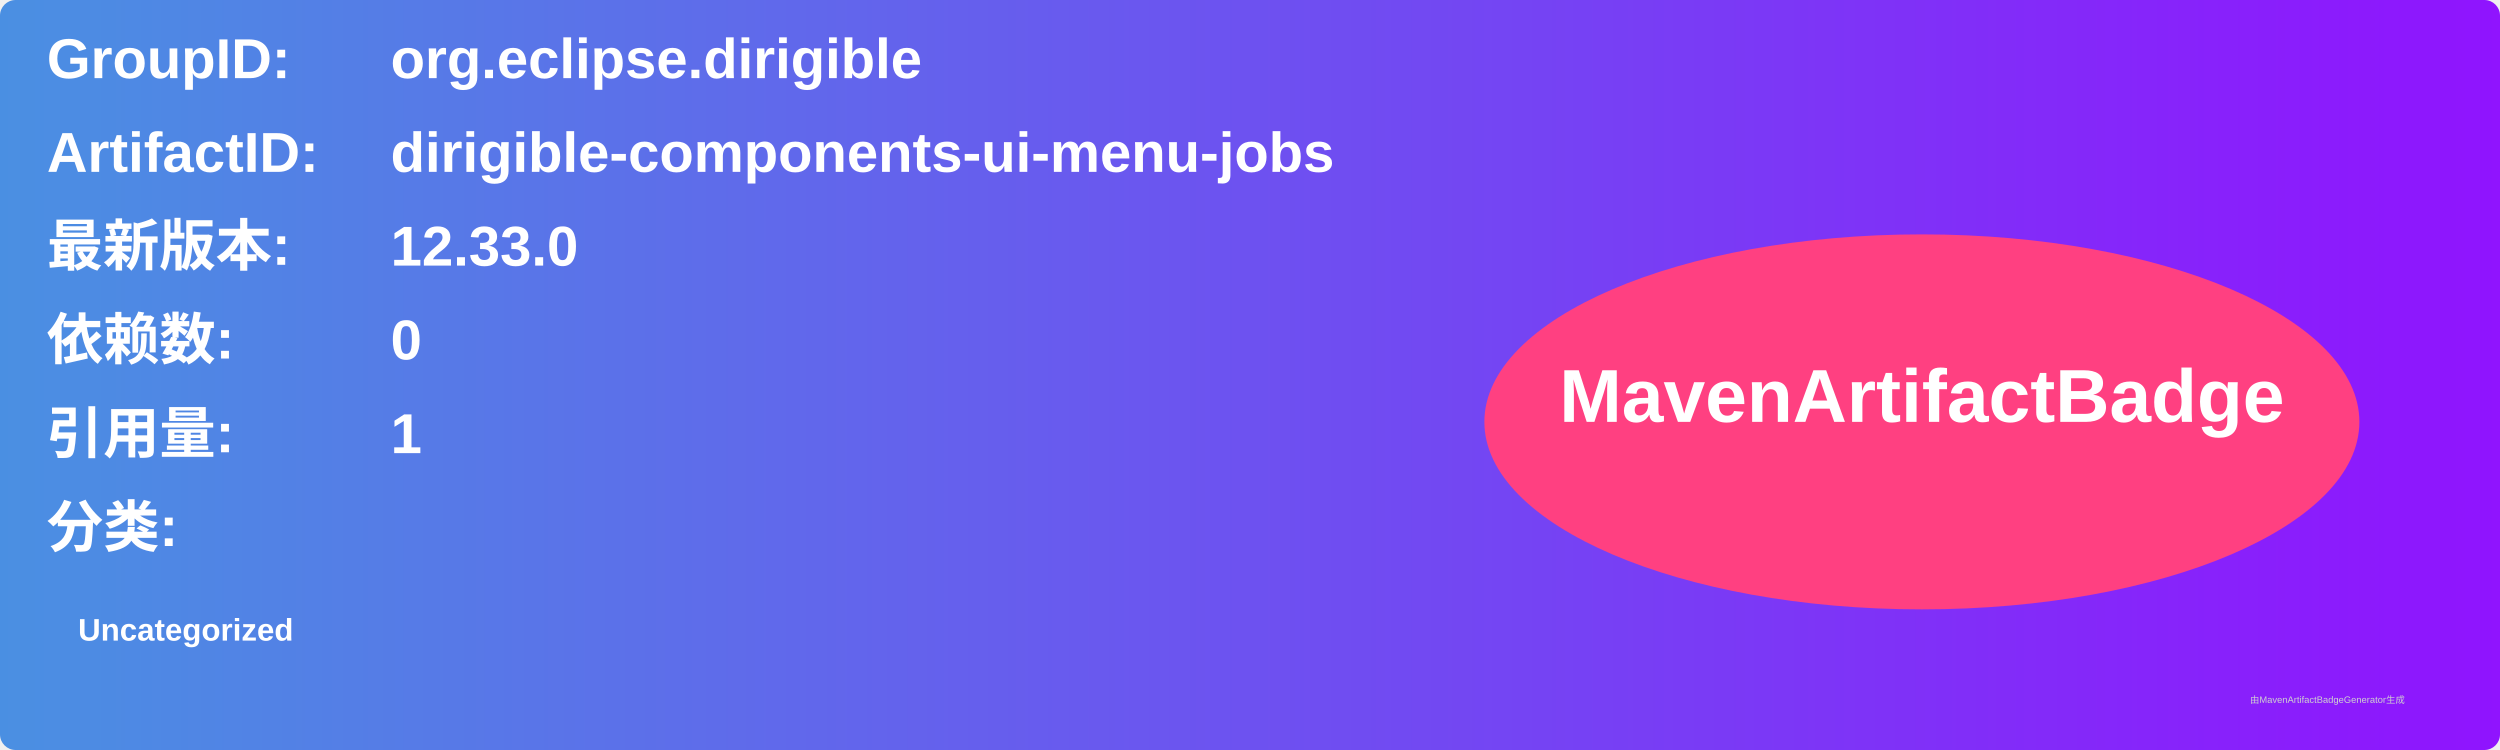
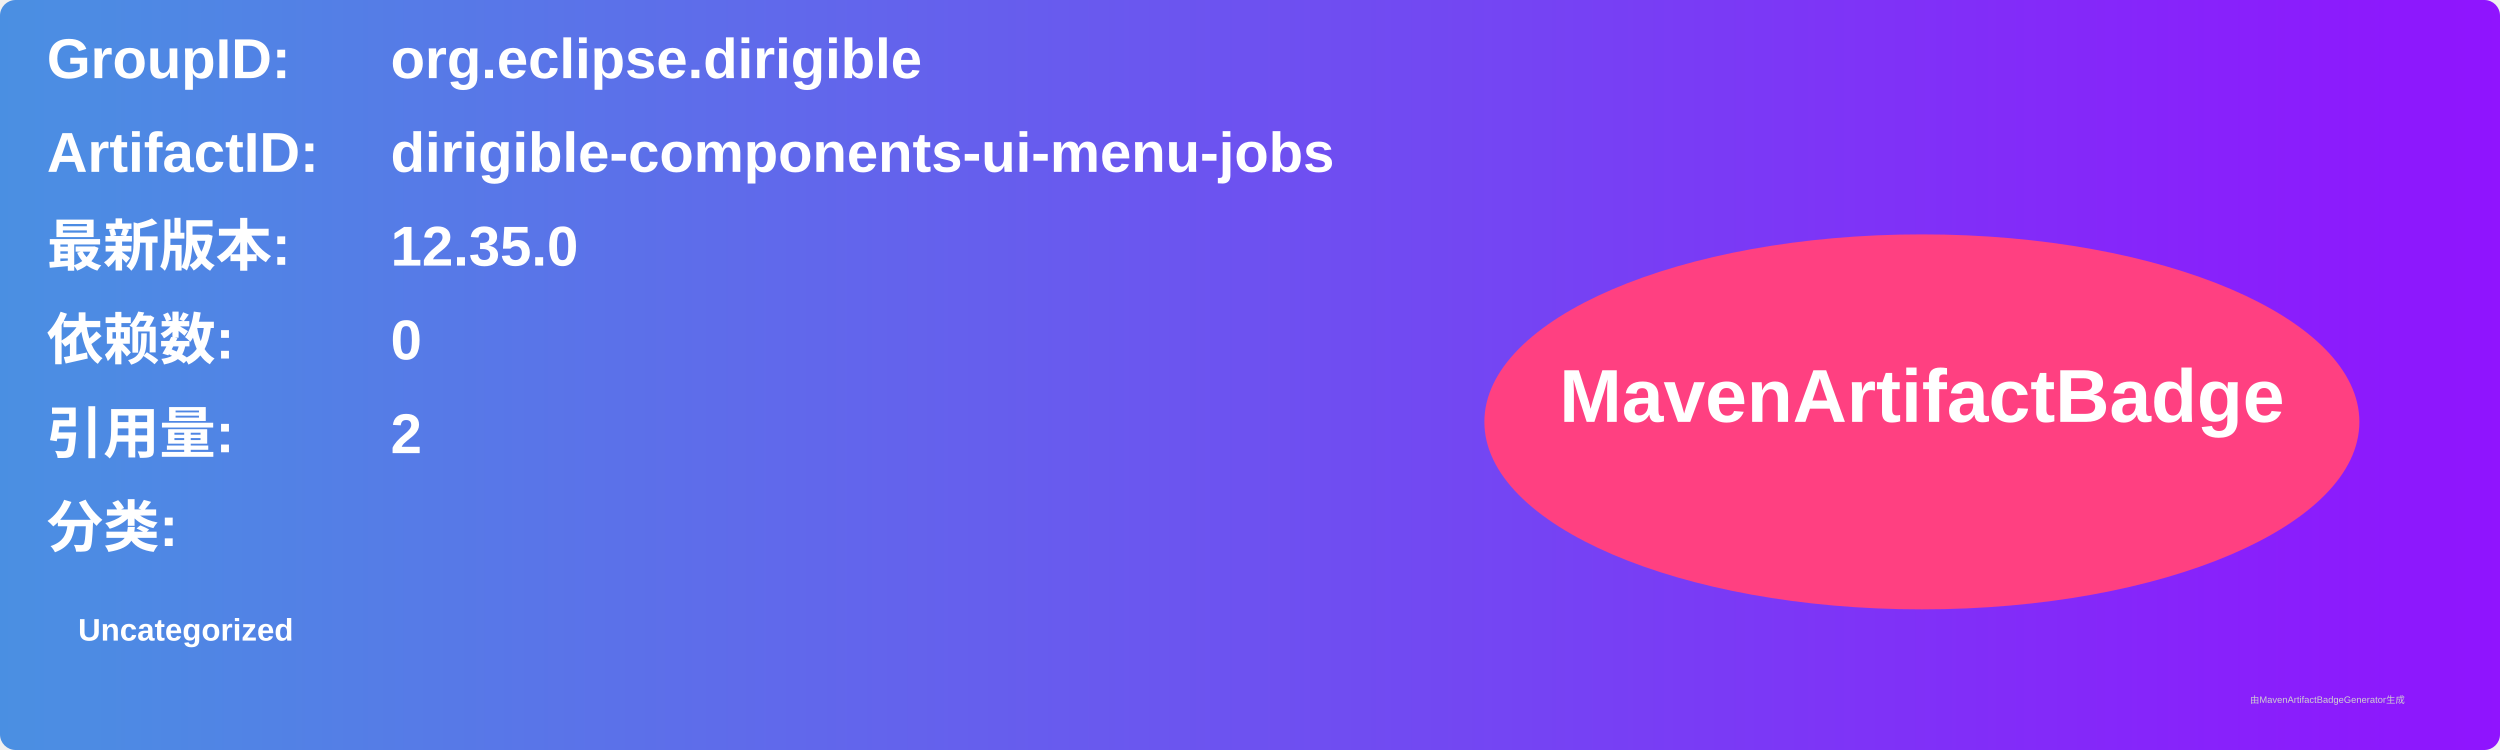
<svg xmlns="http://www.w3.org/2000/svg" width="800" height="240" viewBox="0 0 800 240">
  <linearGradient id="grad" x1="0%" y1="0%" x2="100%" y2="0%">
    <stop offset="0%" stop-color="#4a90e2" />
    <stop offset="100%" stop-color="#9013fe" />
  </linearGradient>
  <rect width="100%" height="100%" rx="5" ry="5" fill="url(#grad)" />
  <g transform="translate(15, 15)">
    <text x="0" y="10" font-family="Arial" font-size="18" fill="white" font-weight="bold" width="260">GroupID:</text>
    <text x="110" y="10" font-family="Arial" font-size="18" fill="white" font-weight="bold" width="460">org.eclipse.dirigible</text>
    <text x="0" y="40" font-family="Arial" font-size="18" fill="white" font-weight="bold" width="260">ArtifactID:</text>
    <text x="110" y="40" font-family="Arial" font-size="18" fill="white" font-weight="bold" width="460">dirigible-components-ui-menu-jobs</text>
    <text x="0" y="70" font-family="Arial" font-size="18" fill="white" font-weight="bold">最新版本:</text>
    <text x="110" y="70" font-family="Arial" font-size="18" fill="white" font-weight="bold">
-       <tspan font-weight="bold">12.33.0</tspan>
+       <tspan font-weight="bold">12.35.0</tspan>
    </text>
    <text x="0" y="100" font-family="Arial" font-size="18" fill="white" font-weight="bold">依赖数: </text>
    <text x="110" y="100" font-family="Arial" font-size="18" fill="white">
      <tspan font-weight="bold">0</tspan>
    </text>
    <text x="0" y="130" font-family="Arial" font-size="18" fill="white" font-weight="bold">引用量: </text>
    <text x="110" y="130" font-family="Arial" font-size="18" fill="white">
-       <tspan font-weight="bold">1</tspan>
+       <tspan font-weight="bold">2</tspan>
    </text>
    <text x="0" y="160" font-family="Arial" font-size="18" fill="white" font-weight="bold">分类:</text>
    <text x="10" y="190" font-family="Arial" font-size="10" fill="white">
      <tspan font-weight="bold">Uncategorized</tspan>
    </text>
    <ellipse cx="600" cy="120" rx="140" ry="60" fill="#ff4081" />
    <text x="600" y="120" text-anchor="middle" font-family="Arial" font-size="24" fill="white" font-weight="bold">MavenArtifactBadge</text>
  </g>
  <text x="720" y="225" font-family="Arial" font-size="3" fill="#d0d0d0">由MavenArtifactBadgeGenerator生成</text>
</svg>
